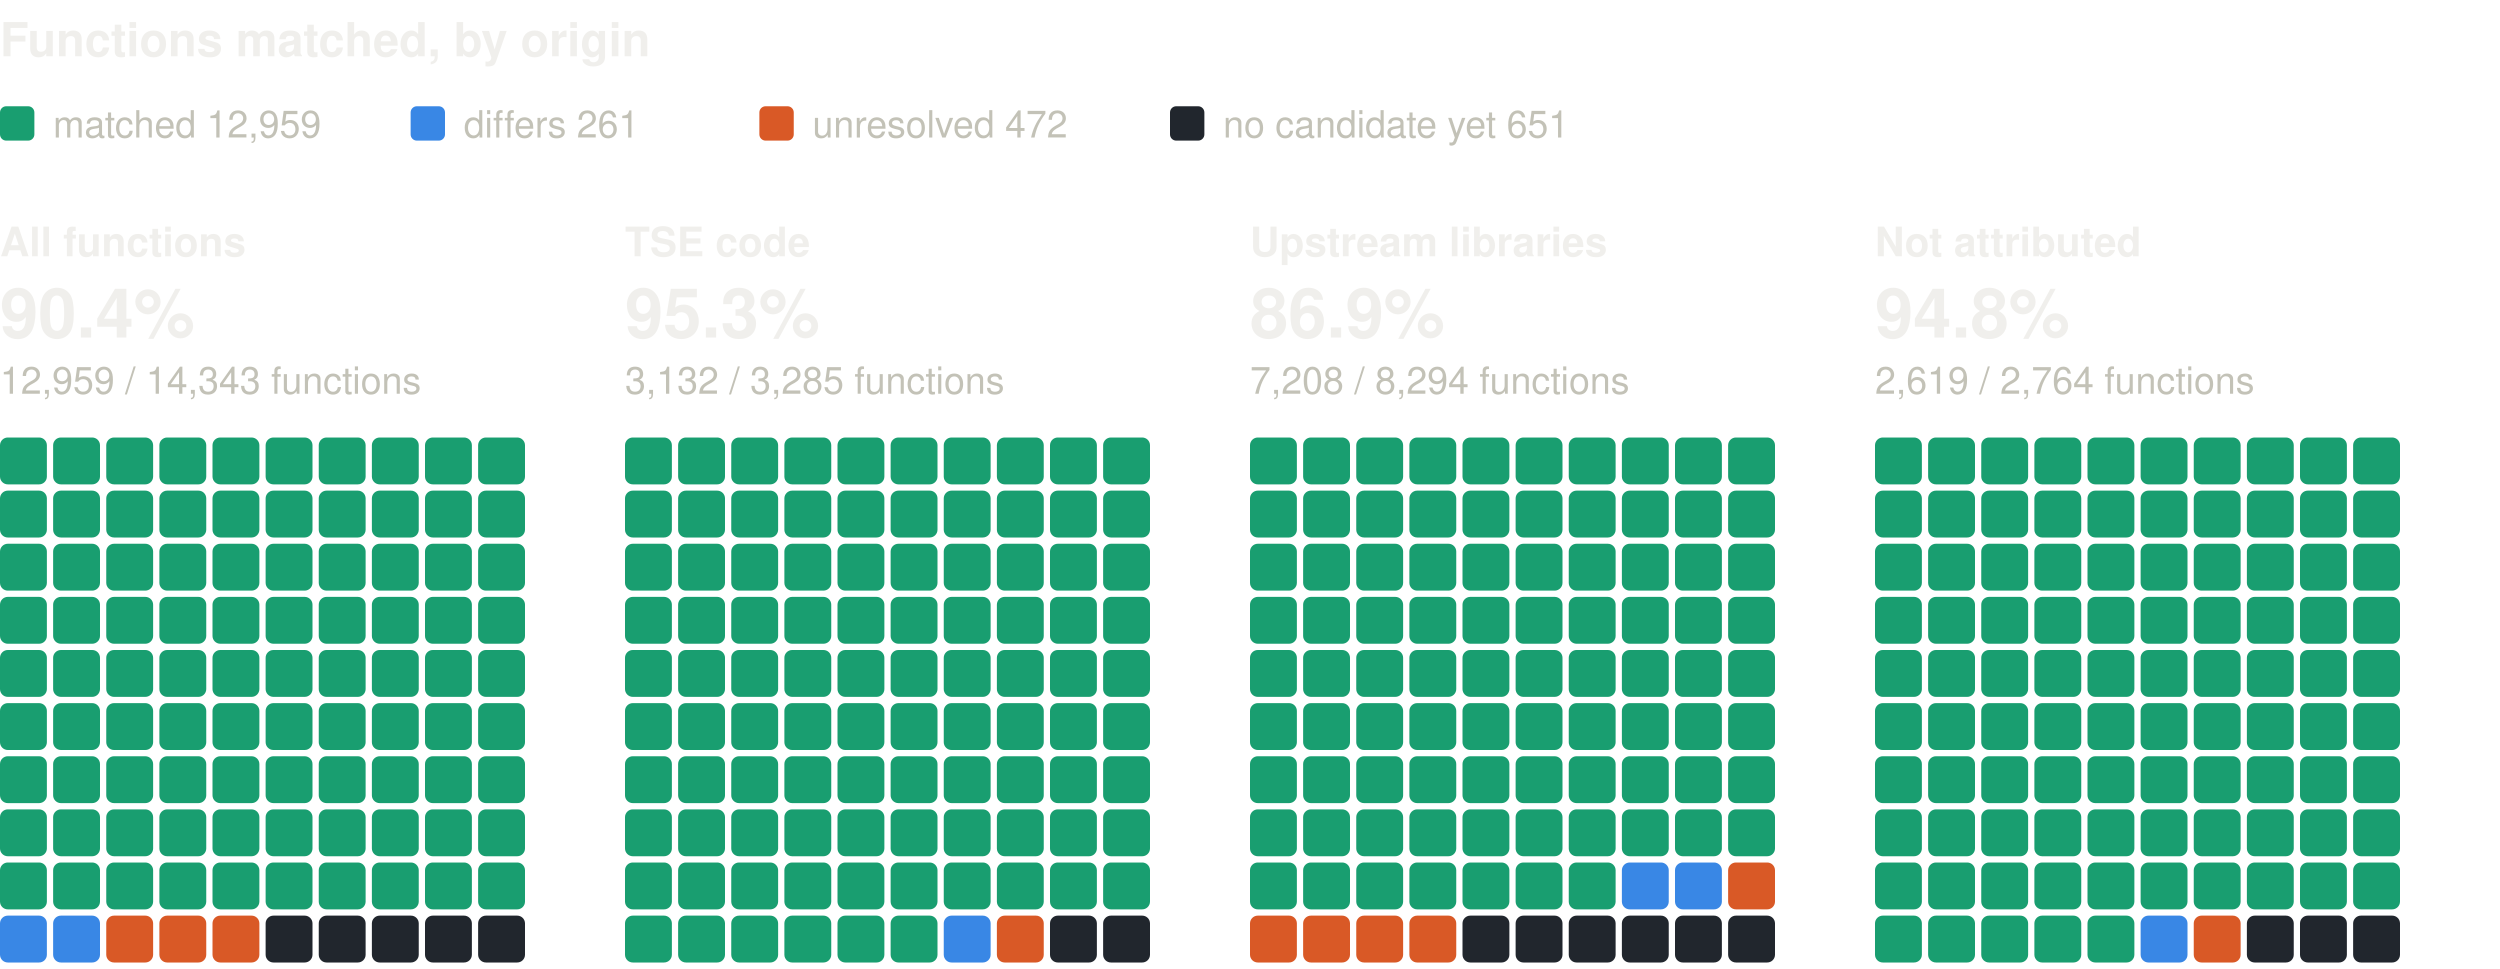
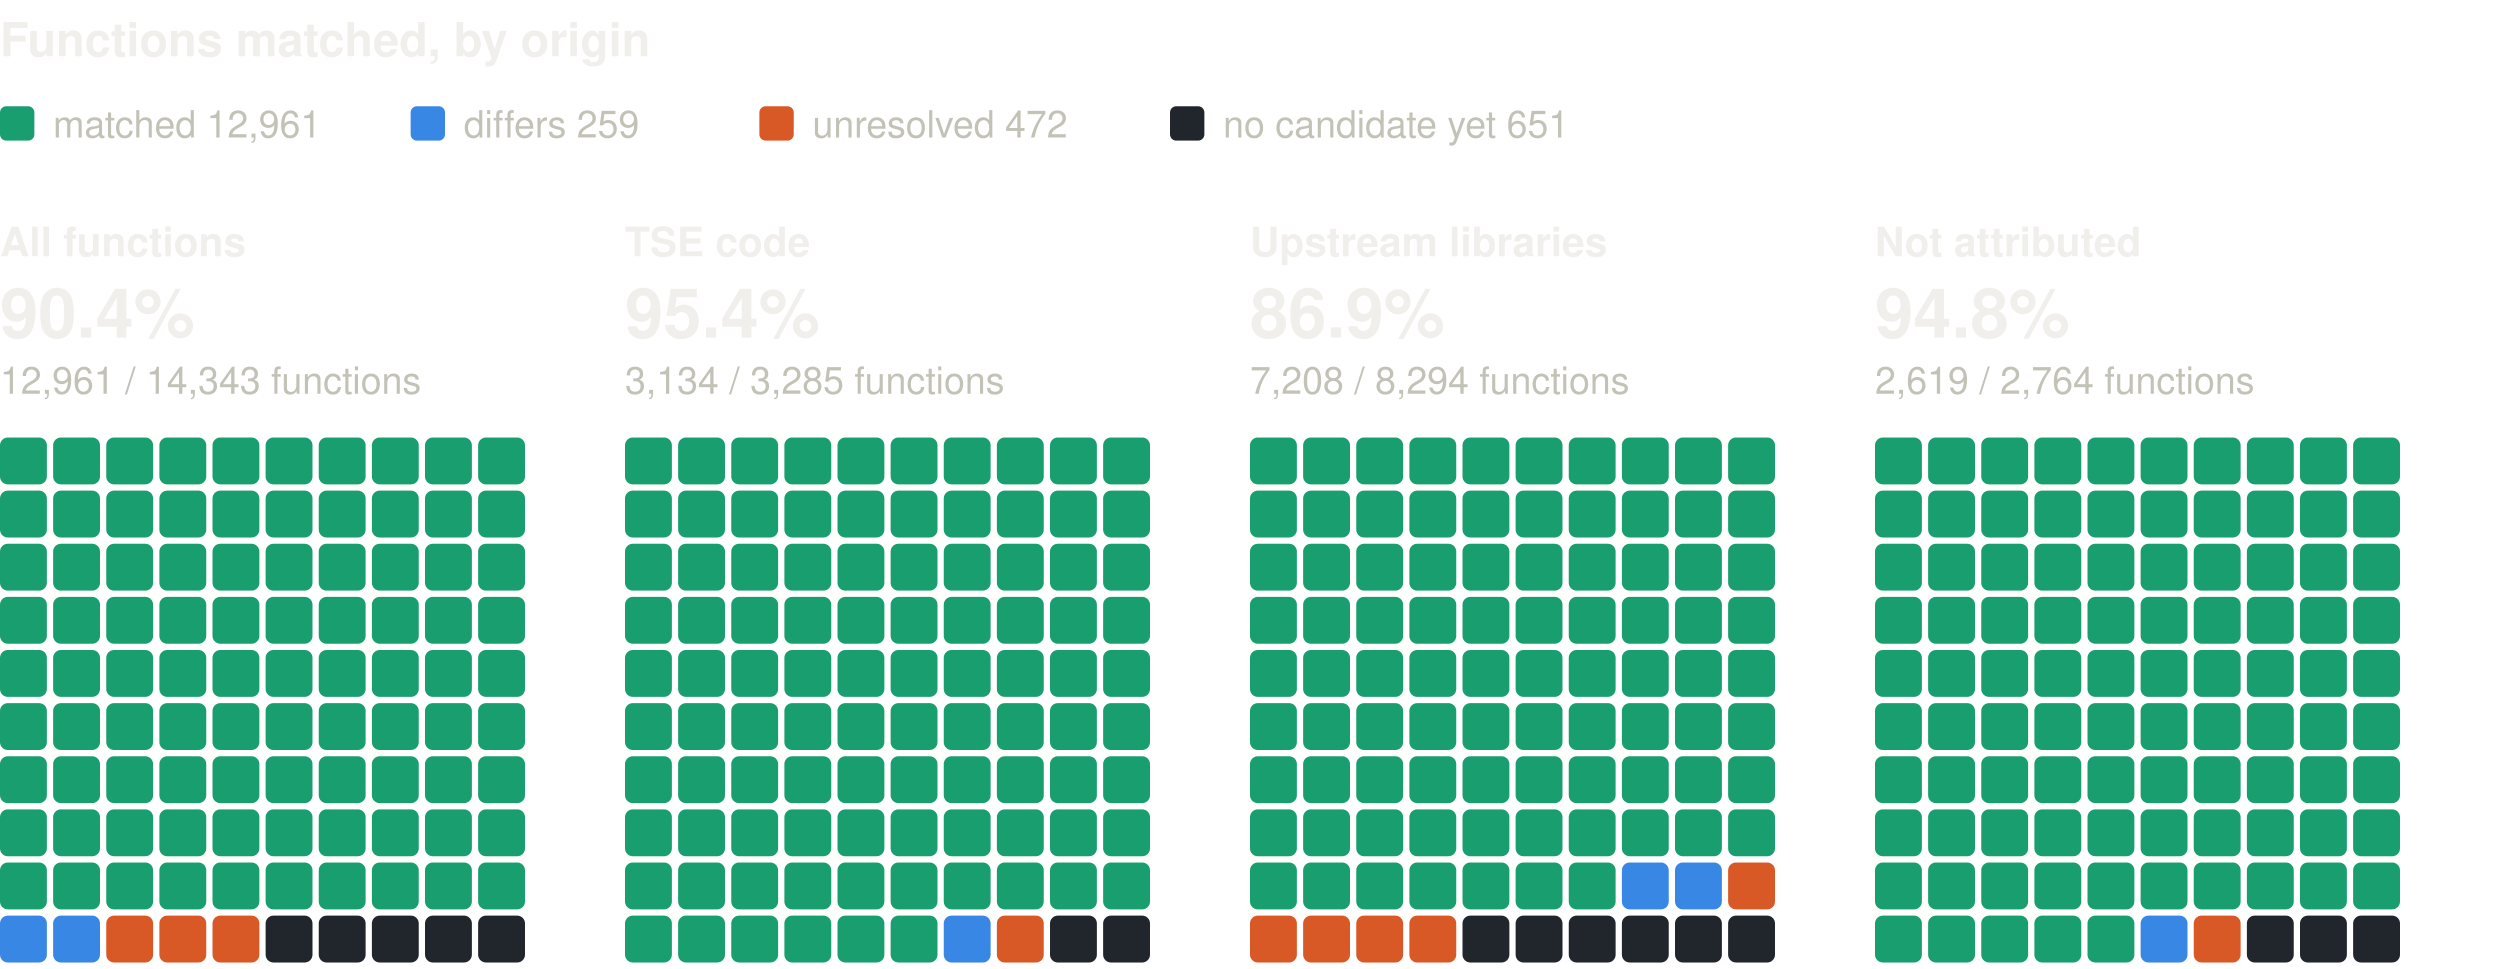
<svg xmlns="http://www.w3.org/2000/svg" width="800" height="310" viewBox="0 0 800 310" role="img" aria-label="Functions matched, by origin: one square per percent, coloured by verdict" font-family="system-ui, -apple-system, 'Segoe UI', Helvetica, Arial, sans-serif">
  <text x="0" y="18" font-size="15" fill="#f0efec" font-weight="600">Functions matched, by origin</text>
  <rect x="0" y="34" width="11" height="11" rx="2" fill="#199e70" />
-   <text x="17" y="44" font-size="12" fill="#c3c2b7">matched 12,959</text>
+   <text x="17" y="44" font-size="12" fill="#c3c2b7">matched 12,961</text>
  <rect x="131.4" y="34" width="11" height="11" rx="2" fill="#3987e5" />
-   <text x="148.4" y="44" font-size="12" fill="#c3c2b7">differs 261</text>
+   <text x="148.4" y="44" font-size="12" fill="#c3c2b7">differs 259</text>
  <rect x="243" y="34" width="11" height="11" rx="2" fill="#d95926" />
  <text x="260" y="44" font-size="12" fill="#c3c2b7">unresolved 472</text>
  <rect x="374.4" y="34" width="11" height="11" rx="2" fill="#21262d" />
  <text x="391.4" y="44" font-size="12" fill="#c3c2b7">no candidate yet 651</text>
  <text x="0" y="82" font-size="13" fill="#f0efec" font-weight="600">All functions</text>
  <text x="0" y="108" font-size="22" fill="#f0efec" font-weight="600">90.4%</text>
-   <text x="0" y="126" font-size="12" fill="#c3c2b7">12,959 / 14,343 functions</text>
+   <text x="0" y="126" font-size="12" fill="#c3c2b7">12,961 / 14,343 functions</text>
  <rect x="0" y="140" width="15" height="15" rx="2.5" fill="#199e70" />
  <rect x="17" y="140" width="15" height="15" rx="2.5" fill="#199e70" />
  <rect x="34" y="140" width="15" height="15" rx="2.5" fill="#199e70" />
  <rect x="51" y="140" width="15" height="15" rx="2.5" fill="#199e70" />
  <rect x="68" y="140" width="15" height="15" rx="2.5" fill="#199e70" />
  <rect x="85" y="140" width="15" height="15" rx="2.5" fill="#199e70" />
  <rect x="102" y="140" width="15" height="15" rx="2.5" fill="#199e70" />
  <rect x="119" y="140" width="15" height="15" rx="2.5" fill="#199e70" />
  <rect x="136" y="140" width="15" height="15" rx="2.5" fill="#199e70" />
  <rect x="153" y="140" width="15" height="15" rx="2.5" fill="#199e70" />
  <rect x="0" y="157" width="15" height="15" rx="2.5" fill="#199e70" />
  <rect x="17" y="157" width="15" height="15" rx="2.5" fill="#199e70" />
  <rect x="34" y="157" width="15" height="15" rx="2.5" fill="#199e70" />
  <rect x="51" y="157" width="15" height="15" rx="2.5" fill="#199e70" />
  <rect x="68" y="157" width="15" height="15" rx="2.5" fill="#199e70" />
  <rect x="85" y="157" width="15" height="15" rx="2.5" fill="#199e70" />
  <rect x="102" y="157" width="15" height="15" rx="2.5" fill="#199e70" />
  <rect x="119" y="157" width="15" height="15" rx="2.5" fill="#199e70" />
  <rect x="136" y="157" width="15" height="15" rx="2.5" fill="#199e70" />
  <rect x="153" y="157" width="15" height="15" rx="2.5" fill="#199e70" />
  <rect x="0" y="174" width="15" height="15" rx="2.5" fill="#199e70" />
  <rect x="17" y="174" width="15" height="15" rx="2.5" fill="#199e70" />
  <rect x="34" y="174" width="15" height="15" rx="2.5" fill="#199e70" />
  <rect x="51" y="174" width="15" height="15" rx="2.5" fill="#199e70" />
  <rect x="68" y="174" width="15" height="15" rx="2.5" fill="#199e70" />
  <rect x="85" y="174" width="15" height="15" rx="2.5" fill="#199e70" />
  <rect x="102" y="174" width="15" height="15" rx="2.5" fill="#199e70" />
  <rect x="119" y="174" width="15" height="15" rx="2.5" fill="#199e70" />
  <rect x="136" y="174" width="15" height="15" rx="2.5" fill="#199e70" />
  <rect x="153" y="174" width="15" height="15" rx="2.5" fill="#199e70" />
  <rect x="0" y="191" width="15" height="15" rx="2.5" fill="#199e70" />
  <rect x="17" y="191" width="15" height="15" rx="2.5" fill="#199e70" />
  <rect x="34" y="191" width="15" height="15" rx="2.5" fill="#199e70" />
  <rect x="51" y="191" width="15" height="15" rx="2.5" fill="#199e70" />
  <rect x="68" y="191" width="15" height="15" rx="2.5" fill="#199e70" />
  <rect x="85" y="191" width="15" height="15" rx="2.5" fill="#199e70" />
  <rect x="102" y="191" width="15" height="15" rx="2.5" fill="#199e70" />
  <rect x="119" y="191" width="15" height="15" rx="2.5" fill="#199e70" />
  <rect x="136" y="191" width="15" height="15" rx="2.5" fill="#199e70" />
  <rect x="153" y="191" width="15" height="15" rx="2.5" fill="#199e70" />
  <rect x="0" y="208" width="15" height="15" rx="2.5" fill="#199e70" />
  <rect x="17" y="208" width="15" height="15" rx="2.5" fill="#199e70" />
  <rect x="34" y="208" width="15" height="15" rx="2.5" fill="#199e70" />
  <rect x="51" y="208" width="15" height="15" rx="2.5" fill="#199e70" />
  <rect x="68" y="208" width="15" height="15" rx="2.5" fill="#199e70" />
  <rect x="85" y="208" width="15" height="15" rx="2.5" fill="#199e70" />
  <rect x="102" y="208" width="15" height="15" rx="2.5" fill="#199e70" />
  <rect x="119" y="208" width="15" height="15" rx="2.5" fill="#199e70" />
  <rect x="136" y="208" width="15" height="15" rx="2.5" fill="#199e70" />
  <rect x="153" y="208" width="15" height="15" rx="2.5" fill="#199e70" />
  <rect x="0" y="225" width="15" height="15" rx="2.5" fill="#199e70" />
  <rect x="17" y="225" width="15" height="15" rx="2.5" fill="#199e70" />
  <rect x="34" y="225" width="15" height="15" rx="2.5" fill="#199e70" />
  <rect x="51" y="225" width="15" height="15" rx="2.5" fill="#199e70" />
  <rect x="68" y="225" width="15" height="15" rx="2.5" fill="#199e70" />
  <rect x="85" y="225" width="15" height="15" rx="2.5" fill="#199e70" />
  <rect x="102" y="225" width="15" height="15" rx="2.5" fill="#199e70" />
  <rect x="119" y="225" width="15" height="15" rx="2.5" fill="#199e70" />
  <rect x="136" y="225" width="15" height="15" rx="2.5" fill="#199e70" />
  <rect x="153" y="225" width="15" height="15" rx="2.5" fill="#199e70" />
  <rect x="0" y="242" width="15" height="15" rx="2.5" fill="#199e70" />
  <rect x="17" y="242" width="15" height="15" rx="2.5" fill="#199e70" />
  <rect x="34" y="242" width="15" height="15" rx="2.5" fill="#199e70" />
  <rect x="51" y="242" width="15" height="15" rx="2.5" fill="#199e70" />
  <rect x="68" y="242" width="15" height="15" rx="2.5" fill="#199e70" />
  <rect x="85" y="242" width="15" height="15" rx="2.5" fill="#199e70" />
  <rect x="102" y="242" width="15" height="15" rx="2.5" fill="#199e70" />
  <rect x="119" y="242" width="15" height="15" rx="2.5" fill="#199e70" />
  <rect x="136" y="242" width="15" height="15" rx="2.5" fill="#199e70" />
  <rect x="153" y="242" width="15" height="15" rx="2.5" fill="#199e70" />
  <rect x="0" y="259" width="15" height="15" rx="2.5" fill="#199e70" />
  <rect x="17" y="259" width="15" height="15" rx="2.5" fill="#199e70" />
  <rect x="34" y="259" width="15" height="15" rx="2.5" fill="#199e70" />
  <rect x="51" y="259" width="15" height="15" rx="2.5" fill="#199e70" />
  <rect x="68" y="259" width="15" height="15" rx="2.5" fill="#199e70" />
  <rect x="85" y="259" width="15" height="15" rx="2.5" fill="#199e70" />
  <rect x="102" y="259" width="15" height="15" rx="2.5" fill="#199e70" />
  <rect x="119" y="259" width="15" height="15" rx="2.5" fill="#199e70" />
  <rect x="136" y="259" width="15" height="15" rx="2.5" fill="#199e70" />
  <rect x="153" y="259" width="15" height="15" rx="2.5" fill="#199e70" />
  <rect x="0" y="276" width="15" height="15" rx="2.5" fill="#199e70" />
  <rect x="17" y="276" width="15" height="15" rx="2.5" fill="#199e70" />
  <rect x="34" y="276" width="15" height="15" rx="2.5" fill="#199e70" />
  <rect x="51" y="276" width="15" height="15" rx="2.5" fill="#199e70" />
  <rect x="68" y="276" width="15" height="15" rx="2.5" fill="#199e70" />
  <rect x="85" y="276" width="15" height="15" rx="2.5" fill="#199e70" />
  <rect x="102" y="276" width="15" height="15" rx="2.5" fill="#199e70" />
  <rect x="119" y="276" width="15" height="15" rx="2.5" fill="#199e70" />
  <rect x="136" y="276" width="15" height="15" rx="2.5" fill="#199e70" />
  <rect x="153" y="276" width="15" height="15" rx="2.5" fill="#199e70" />
  <rect x="0" y="293" width="15" height="15" rx="2.5" fill="#3987e5" />
  <rect x="17" y="293" width="15" height="15" rx="2.5" fill="#3987e5" />
  <rect x="34" y="293" width="15" height="15" rx="2.5" fill="#d95926" />
  <rect x="51" y="293" width="15" height="15" rx="2.5" fill="#d95926" />
  <rect x="68" y="293" width="15" height="15" rx="2.5" fill="#d95926" />
  <rect x="85" y="293" width="15" height="15" rx="2.5" fill="#21262d" />
  <rect x="102" y="293" width="15" height="15" rx="2.5" fill="#21262d" />
  <rect x="119" y="293" width="15" height="15" rx="2.5" fill="#21262d" />
  <rect x="136" y="293" width="15" height="15" rx="2.5" fill="#21262d" />
  <rect x="153" y="293" width="15" height="15" rx="2.5" fill="#21262d" />
  <text x="200" y="82" font-size="13" fill="#f0efec" font-weight="600">TSE code</text>
-   <text x="200" y="108" font-size="22" fill="#f0efec" font-weight="600">95.3%</text>
-   <text x="200" y="126" font-size="12" fill="#c3c2b7">3,132 / 3,285 functions</text>
+   <text x="200" y="108" font-size="22" fill="#f0efec" font-weight="600">95.4%</text>
+   <text x="200" y="126" font-size="12" fill="#c3c2b7">3,134 / 3,285 functions</text>
  <rect x="200" y="140" width="15" height="15" rx="2.5" fill="#199e70" />
  <rect x="217" y="140" width="15" height="15" rx="2.5" fill="#199e70" />
  <rect x="234" y="140" width="15" height="15" rx="2.5" fill="#199e70" />
  <rect x="251" y="140" width="15" height="15" rx="2.5" fill="#199e70" />
  <rect x="268" y="140" width="15" height="15" rx="2.5" fill="#199e70" />
  <rect x="285" y="140" width="15" height="15" rx="2.5" fill="#199e70" />
  <rect x="302" y="140" width="15" height="15" rx="2.5" fill="#199e70" />
  <rect x="319" y="140" width="15" height="15" rx="2.5" fill="#199e70" />
  <rect x="336" y="140" width="15" height="15" rx="2.5" fill="#199e70" />
  <rect x="353" y="140" width="15" height="15" rx="2.5" fill="#199e70" />
  <rect x="200" y="157" width="15" height="15" rx="2.5" fill="#199e70" />
  <rect x="217" y="157" width="15" height="15" rx="2.5" fill="#199e70" />
  <rect x="234" y="157" width="15" height="15" rx="2.5" fill="#199e70" />
  <rect x="251" y="157" width="15" height="15" rx="2.5" fill="#199e70" />
  <rect x="268" y="157" width="15" height="15" rx="2.5" fill="#199e70" />
  <rect x="285" y="157" width="15" height="15" rx="2.5" fill="#199e70" />
  <rect x="302" y="157" width="15" height="15" rx="2.5" fill="#199e70" />
  <rect x="319" y="157" width="15" height="15" rx="2.5" fill="#199e70" />
  <rect x="336" y="157" width="15" height="15" rx="2.5" fill="#199e70" />
  <rect x="353" y="157" width="15" height="15" rx="2.5" fill="#199e70" />
  <rect x="200" y="174" width="15" height="15" rx="2.5" fill="#199e70" />
  <rect x="217" y="174" width="15" height="15" rx="2.5" fill="#199e70" />
  <rect x="234" y="174" width="15" height="15" rx="2.5" fill="#199e70" />
  <rect x="251" y="174" width="15" height="15" rx="2.5" fill="#199e70" />
  <rect x="268" y="174" width="15" height="15" rx="2.5" fill="#199e70" />
  <rect x="285" y="174" width="15" height="15" rx="2.5" fill="#199e70" />
  <rect x="302" y="174" width="15" height="15" rx="2.5" fill="#199e70" />
  <rect x="319" y="174" width="15" height="15" rx="2.5" fill="#199e70" />
  <rect x="336" y="174" width="15" height="15" rx="2.5" fill="#199e70" />
  <rect x="353" y="174" width="15" height="15" rx="2.5" fill="#199e70" />
  <rect x="200" y="191" width="15" height="15" rx="2.5" fill="#199e70" />
  <rect x="217" y="191" width="15" height="15" rx="2.5" fill="#199e70" />
  <rect x="234" y="191" width="15" height="15" rx="2.5" fill="#199e70" />
  <rect x="251" y="191" width="15" height="15" rx="2.5" fill="#199e70" />
  <rect x="268" y="191" width="15" height="15" rx="2.5" fill="#199e70" />
  <rect x="285" y="191" width="15" height="15" rx="2.5" fill="#199e70" />
  <rect x="302" y="191" width="15" height="15" rx="2.5" fill="#199e70" />
  <rect x="319" y="191" width="15" height="15" rx="2.5" fill="#199e70" />
  <rect x="336" y="191" width="15" height="15" rx="2.5" fill="#199e70" />
  <rect x="353" y="191" width="15" height="15" rx="2.5" fill="#199e70" />
  <rect x="200" y="208" width="15" height="15" rx="2.5" fill="#199e70" />
  <rect x="217" y="208" width="15" height="15" rx="2.5" fill="#199e70" />
  <rect x="234" y="208" width="15" height="15" rx="2.5" fill="#199e70" />
  <rect x="251" y="208" width="15" height="15" rx="2.5" fill="#199e70" />
  <rect x="268" y="208" width="15" height="15" rx="2.5" fill="#199e70" />
  <rect x="285" y="208" width="15" height="15" rx="2.5" fill="#199e70" />
  <rect x="302" y="208" width="15" height="15" rx="2.5" fill="#199e70" />
  <rect x="319" y="208" width="15" height="15" rx="2.5" fill="#199e70" />
  <rect x="336" y="208" width="15" height="15" rx="2.5" fill="#199e70" />
  <rect x="353" y="208" width="15" height="15" rx="2.5" fill="#199e70" />
  <rect x="200" y="225" width="15" height="15" rx="2.5" fill="#199e70" />
  <rect x="217" y="225" width="15" height="15" rx="2.5" fill="#199e70" />
  <rect x="234" y="225" width="15" height="15" rx="2.5" fill="#199e70" />
  <rect x="251" y="225" width="15" height="15" rx="2.5" fill="#199e70" />
  <rect x="268" y="225" width="15" height="15" rx="2.5" fill="#199e70" />
  <rect x="285" y="225" width="15" height="15" rx="2.5" fill="#199e70" />
  <rect x="302" y="225" width="15" height="15" rx="2.5" fill="#199e70" />
  <rect x="319" y="225" width="15" height="15" rx="2.5" fill="#199e70" />
  <rect x="336" y="225" width="15" height="15" rx="2.5" fill="#199e70" />
  <rect x="353" y="225" width="15" height="15" rx="2.5" fill="#199e70" />
  <rect x="200" y="242" width="15" height="15" rx="2.5" fill="#199e70" />
  <rect x="217" y="242" width="15" height="15" rx="2.5" fill="#199e70" />
  <rect x="234" y="242" width="15" height="15" rx="2.5" fill="#199e70" />
  <rect x="251" y="242" width="15" height="15" rx="2.5" fill="#199e70" />
  <rect x="268" y="242" width="15" height="15" rx="2.5" fill="#199e70" />
  <rect x="285" y="242" width="15" height="15" rx="2.5" fill="#199e70" />
  <rect x="302" y="242" width="15" height="15" rx="2.5" fill="#199e70" />
  <rect x="319" y="242" width="15" height="15" rx="2.5" fill="#199e70" />
  <rect x="336" y="242" width="15" height="15" rx="2.5" fill="#199e70" />
  <rect x="353" y="242" width="15" height="15" rx="2.5" fill="#199e70" />
  <rect x="200" y="259" width="15" height="15" rx="2.5" fill="#199e70" />
  <rect x="217" y="259" width="15" height="15" rx="2.5" fill="#199e70" />
  <rect x="234" y="259" width="15" height="15" rx="2.5" fill="#199e70" />
  <rect x="251" y="259" width="15" height="15" rx="2.5" fill="#199e70" />
  <rect x="268" y="259" width="15" height="15" rx="2.5" fill="#199e70" />
  <rect x="285" y="259" width="15" height="15" rx="2.5" fill="#199e70" />
  <rect x="302" y="259" width="15" height="15" rx="2.5" fill="#199e70" />
  <rect x="319" y="259" width="15" height="15" rx="2.5" fill="#199e70" />
  <rect x="336" y="259" width="15" height="15" rx="2.5" fill="#199e70" />
  <rect x="353" y="259" width="15" height="15" rx="2.5" fill="#199e70" />
  <rect x="200" y="276" width="15" height="15" rx="2.5" fill="#199e70" />
  <rect x="217" y="276" width="15" height="15" rx="2.5" fill="#199e70" />
  <rect x="234" y="276" width="15" height="15" rx="2.5" fill="#199e70" />
  <rect x="251" y="276" width="15" height="15" rx="2.5" fill="#199e70" />
  <rect x="268" y="276" width="15" height="15" rx="2.5" fill="#199e70" />
  <rect x="285" y="276" width="15" height="15" rx="2.5" fill="#199e70" />
  <rect x="302" y="276" width="15" height="15" rx="2.5" fill="#199e70" />
  <rect x="319" y="276" width="15" height="15" rx="2.5" fill="#199e70" />
  <rect x="336" y="276" width="15" height="15" rx="2.5" fill="#199e70" />
  <rect x="353" y="276" width="15" height="15" rx="2.5" fill="#199e70" />
  <rect x="200" y="293" width="15" height="15" rx="2.5" fill="#199e70" />
  <rect x="217" y="293" width="15" height="15" rx="2.5" fill="#199e70" />
  <rect x="234" y="293" width="15" height="15" rx="2.5" fill="#199e70" />
  <rect x="251" y="293" width="15" height="15" rx="2.5" fill="#199e70" />
  <rect x="268" y="293" width="15" height="15" rx="2.5" fill="#199e70" />
  <rect x="285" y="293" width="15" height="15" rx="2.5" fill="#199e70" />
  <rect x="302" y="293" width="15" height="15" rx="2.5" fill="#3987e5" />
  <rect x="319" y="293" width="15" height="15" rx="2.5" fill="#d95926" />
  <rect x="336" y="293" width="15" height="15" rx="2.5" fill="#21262d" />
  <rect x="353" y="293" width="15" height="15" rx="2.5" fill="#21262d" />
  <text x="400" y="82" font-size="13" fill="#f0efec" font-weight="600">Upstream libraries</text>
  <text x="400" y="108" font-size="22" fill="#f0efec" font-weight="600">86.9%</text>
  <text x="400" y="126" font-size="12" fill="#c3c2b7">7,208 / 8,294 functions</text>
  <rect x="400" y="140" width="15" height="15" rx="2.5" fill="#199e70" />
  <rect x="417" y="140" width="15" height="15" rx="2.5" fill="#199e70" />
  <rect x="434" y="140" width="15" height="15" rx="2.5" fill="#199e70" />
  <rect x="451" y="140" width="15" height="15" rx="2.5" fill="#199e70" />
  <rect x="468" y="140" width="15" height="15" rx="2.5" fill="#199e70" />
  <rect x="485" y="140" width="15" height="15" rx="2.5" fill="#199e70" />
  <rect x="502" y="140" width="15" height="15" rx="2.5" fill="#199e70" />
  <rect x="519" y="140" width="15" height="15" rx="2.5" fill="#199e70" />
  <rect x="536" y="140" width="15" height="15" rx="2.5" fill="#199e70" />
  <rect x="553" y="140" width="15" height="15" rx="2.5" fill="#199e70" />
  <rect x="400" y="157" width="15" height="15" rx="2.5" fill="#199e70" />
  <rect x="417" y="157" width="15" height="15" rx="2.5" fill="#199e70" />
  <rect x="434" y="157" width="15" height="15" rx="2.5" fill="#199e70" />
  <rect x="451" y="157" width="15" height="15" rx="2.5" fill="#199e70" />
  <rect x="468" y="157" width="15" height="15" rx="2.5" fill="#199e70" />
  <rect x="485" y="157" width="15" height="15" rx="2.5" fill="#199e70" />
  <rect x="502" y="157" width="15" height="15" rx="2.5" fill="#199e70" />
  <rect x="519" y="157" width="15" height="15" rx="2.5" fill="#199e70" />
  <rect x="536" y="157" width="15" height="15" rx="2.5" fill="#199e70" />
  <rect x="553" y="157" width="15" height="15" rx="2.5" fill="#199e70" />
  <rect x="400" y="174" width="15" height="15" rx="2.5" fill="#199e70" />
  <rect x="417" y="174" width="15" height="15" rx="2.5" fill="#199e70" />
  <rect x="434" y="174" width="15" height="15" rx="2.5" fill="#199e70" />
  <rect x="451" y="174" width="15" height="15" rx="2.5" fill="#199e70" />
  <rect x="468" y="174" width="15" height="15" rx="2.5" fill="#199e70" />
  <rect x="485" y="174" width="15" height="15" rx="2.5" fill="#199e70" />
  <rect x="502" y="174" width="15" height="15" rx="2.5" fill="#199e70" />
  <rect x="519" y="174" width="15" height="15" rx="2.5" fill="#199e70" />
  <rect x="536" y="174" width="15" height="15" rx="2.5" fill="#199e70" />
  <rect x="553" y="174" width="15" height="15" rx="2.5" fill="#199e70" />
  <rect x="400" y="191" width="15" height="15" rx="2.5" fill="#199e70" />
  <rect x="417" y="191" width="15" height="15" rx="2.5" fill="#199e70" />
  <rect x="434" y="191" width="15" height="15" rx="2.5" fill="#199e70" />
  <rect x="451" y="191" width="15" height="15" rx="2.5" fill="#199e70" />
  <rect x="468" y="191" width="15" height="15" rx="2.5" fill="#199e70" />
  <rect x="485" y="191" width="15" height="15" rx="2.5" fill="#199e70" />
  <rect x="502" y="191" width="15" height="15" rx="2.5" fill="#199e70" />
  <rect x="519" y="191" width="15" height="15" rx="2.5" fill="#199e70" />
  <rect x="536" y="191" width="15" height="15" rx="2.5" fill="#199e70" />
  <rect x="553" y="191" width="15" height="15" rx="2.5" fill="#199e70" />
  <rect x="400" y="208" width="15" height="15" rx="2.5" fill="#199e70" />
  <rect x="417" y="208" width="15" height="15" rx="2.5" fill="#199e70" />
  <rect x="434" y="208" width="15" height="15" rx="2.5" fill="#199e70" />
  <rect x="451" y="208" width="15" height="15" rx="2.5" fill="#199e70" />
  <rect x="468" y="208" width="15" height="15" rx="2.5" fill="#199e70" />
  <rect x="485" y="208" width="15" height="15" rx="2.5" fill="#199e70" />
  <rect x="502" y="208" width="15" height="15" rx="2.5" fill="#199e70" />
  <rect x="519" y="208" width="15" height="15" rx="2.5" fill="#199e70" />
  <rect x="536" y="208" width="15" height="15" rx="2.5" fill="#199e70" />
  <rect x="553" y="208" width="15" height="15" rx="2.5" fill="#199e70" />
  <rect x="400" y="225" width="15" height="15" rx="2.5" fill="#199e70" />
  <rect x="417" y="225" width="15" height="15" rx="2.5" fill="#199e70" />
  <rect x="434" y="225" width="15" height="15" rx="2.5" fill="#199e70" />
  <rect x="451" y="225" width="15" height="15" rx="2.5" fill="#199e70" />
  <rect x="468" y="225" width="15" height="15" rx="2.5" fill="#199e70" />
  <rect x="485" y="225" width="15" height="15" rx="2.5" fill="#199e70" />
  <rect x="502" y="225" width="15" height="15" rx="2.5" fill="#199e70" />
  <rect x="519" y="225" width="15" height="15" rx="2.5" fill="#199e70" />
  <rect x="536" y="225" width="15" height="15" rx="2.5" fill="#199e70" />
  <rect x="553" y="225" width="15" height="15" rx="2.5" fill="#199e70" />
  <rect x="400" y="242" width="15" height="15" rx="2.5" fill="#199e70" />
  <rect x="417" y="242" width="15" height="15" rx="2.5" fill="#199e70" />
  <rect x="434" y="242" width="15" height="15" rx="2.5" fill="#199e70" />
  <rect x="451" y="242" width="15" height="15" rx="2.5" fill="#199e70" />
  <rect x="468" y="242" width="15" height="15" rx="2.5" fill="#199e70" />
  <rect x="485" y="242" width="15" height="15" rx="2.5" fill="#199e70" />
  <rect x="502" y="242" width="15" height="15" rx="2.5" fill="#199e70" />
  <rect x="519" y="242" width="15" height="15" rx="2.5" fill="#199e70" />
  <rect x="536" y="242" width="15" height="15" rx="2.5" fill="#199e70" />
  <rect x="553" y="242" width="15" height="15" rx="2.5" fill="#199e70" />
  <rect x="400" y="259" width="15" height="15" rx="2.5" fill="#199e70" />
  <rect x="417" y="259" width="15" height="15" rx="2.5" fill="#199e70" />
  <rect x="434" y="259" width="15" height="15" rx="2.5" fill="#199e70" />
  <rect x="451" y="259" width="15" height="15" rx="2.5" fill="#199e70" />
  <rect x="468" y="259" width="15" height="15" rx="2.5" fill="#199e70" />
  <rect x="485" y="259" width="15" height="15" rx="2.5" fill="#199e70" />
  <rect x="502" y="259" width="15" height="15" rx="2.5" fill="#199e70" />
  <rect x="519" y="259" width="15" height="15" rx="2.5" fill="#199e70" />
  <rect x="536" y="259" width="15" height="15" rx="2.5" fill="#199e70" />
  <rect x="553" y="259" width="15" height="15" rx="2.5" fill="#199e70" />
  <rect x="400" y="276" width="15" height="15" rx="2.5" fill="#199e70" />
  <rect x="417" y="276" width="15" height="15" rx="2.5" fill="#199e70" />
  <rect x="434" y="276" width="15" height="15" rx="2.5" fill="#199e70" />
  <rect x="451" y="276" width="15" height="15" rx="2.5" fill="#199e70" />
  <rect x="468" y="276" width="15" height="15" rx="2.5" fill="#199e70" />
  <rect x="485" y="276" width="15" height="15" rx="2.5" fill="#199e70" />
  <rect x="502" y="276" width="15" height="15" rx="2.5" fill="#199e70" />
  <rect x="519" y="276" width="15" height="15" rx="2.5" fill="#3987e5" />
  <rect x="536" y="276" width="15" height="15" rx="2.5" fill="#3987e5" />
  <rect x="553" y="276" width="15" height="15" rx="2.5" fill="#d95926" />
  <rect x="400" y="293" width="15" height="15" rx="2.5" fill="#d95926" />
  <rect x="417" y="293" width="15" height="15" rx="2.5" fill="#d95926" />
  <rect x="434" y="293" width="15" height="15" rx="2.5" fill="#d95926" />
  <rect x="451" y="293" width="15" height="15" rx="2.5" fill="#d95926" />
  <rect x="468" y="293" width="15" height="15" rx="2.5" fill="#21262d" />
  <rect x="485" y="293" width="15" height="15" rx="2.5" fill="#21262d" />
  <rect x="502" y="293" width="15" height="15" rx="2.5" fill="#21262d" />
  <rect x="519" y="293" width="15" height="15" rx="2.5" fill="#21262d" />
  <rect x="536" y="293" width="15" height="15" rx="2.5" fill="#21262d" />
  <rect x="553" y="293" width="15" height="15" rx="2.5" fill="#21262d" />
  <text x="600" y="82" font-size="13" fill="#f0efec" font-weight="600">Not attributed</text>
  <text x="600" y="108" font-size="22" fill="#f0efec" font-weight="600">94.8%</text>
  <text x="600" y="126" font-size="12" fill="#c3c2b7">2,619 / 2,764 functions</text>
  <rect x="600" y="140" width="15" height="15" rx="2.5" fill="#199e70" />
  <rect x="617" y="140" width="15" height="15" rx="2.5" fill="#199e70" />
  <rect x="634" y="140" width="15" height="15" rx="2.5" fill="#199e70" />
  <rect x="651" y="140" width="15" height="15" rx="2.5" fill="#199e70" />
  <rect x="668" y="140" width="15" height="15" rx="2.5" fill="#199e70" />
  <rect x="685" y="140" width="15" height="15" rx="2.5" fill="#199e70" />
  <rect x="702" y="140" width="15" height="15" rx="2.5" fill="#199e70" />
  <rect x="719" y="140" width="15" height="15" rx="2.5" fill="#199e70" />
  <rect x="736" y="140" width="15" height="15" rx="2.5" fill="#199e70" />
  <rect x="753" y="140" width="15" height="15" rx="2.5" fill="#199e70" />
  <rect x="600" y="157" width="15" height="15" rx="2.5" fill="#199e70" />
  <rect x="617" y="157" width="15" height="15" rx="2.5" fill="#199e70" />
  <rect x="634" y="157" width="15" height="15" rx="2.5" fill="#199e70" />
  <rect x="651" y="157" width="15" height="15" rx="2.5" fill="#199e70" />
  <rect x="668" y="157" width="15" height="15" rx="2.5" fill="#199e70" />
  <rect x="685" y="157" width="15" height="15" rx="2.5" fill="#199e70" />
  <rect x="702" y="157" width="15" height="15" rx="2.5" fill="#199e70" />
  <rect x="719" y="157" width="15" height="15" rx="2.5" fill="#199e70" />
  <rect x="736" y="157" width="15" height="15" rx="2.5" fill="#199e70" />
  <rect x="753" y="157" width="15" height="15" rx="2.5" fill="#199e70" />
  <rect x="600" y="174" width="15" height="15" rx="2.5" fill="#199e70" />
  <rect x="617" y="174" width="15" height="15" rx="2.5" fill="#199e70" />
  <rect x="634" y="174" width="15" height="15" rx="2.5" fill="#199e70" />
  <rect x="651" y="174" width="15" height="15" rx="2.5" fill="#199e70" />
  <rect x="668" y="174" width="15" height="15" rx="2.5" fill="#199e70" />
  <rect x="685" y="174" width="15" height="15" rx="2.5" fill="#199e70" />
  <rect x="702" y="174" width="15" height="15" rx="2.5" fill="#199e70" />
  <rect x="719" y="174" width="15" height="15" rx="2.5" fill="#199e70" />
  <rect x="736" y="174" width="15" height="15" rx="2.5" fill="#199e70" />
  <rect x="753" y="174" width="15" height="15" rx="2.5" fill="#199e70" />
  <rect x="600" y="191" width="15" height="15" rx="2.5" fill="#199e70" />
  <rect x="617" y="191" width="15" height="15" rx="2.5" fill="#199e70" />
  <rect x="634" y="191" width="15" height="15" rx="2.5" fill="#199e70" />
  <rect x="651" y="191" width="15" height="15" rx="2.5" fill="#199e70" />
  <rect x="668" y="191" width="15" height="15" rx="2.5" fill="#199e70" />
  <rect x="685" y="191" width="15" height="15" rx="2.5" fill="#199e70" />
  <rect x="702" y="191" width="15" height="15" rx="2.5" fill="#199e70" />
  <rect x="719" y="191" width="15" height="15" rx="2.5" fill="#199e70" />
  <rect x="736" y="191" width="15" height="15" rx="2.5" fill="#199e70" />
  <rect x="753" y="191" width="15" height="15" rx="2.5" fill="#199e70" />
  <rect x="600" y="208" width="15" height="15" rx="2.5" fill="#199e70" />
  <rect x="617" y="208" width="15" height="15" rx="2.5" fill="#199e70" />
  <rect x="634" y="208" width="15" height="15" rx="2.5" fill="#199e70" />
  <rect x="651" y="208" width="15" height="15" rx="2.5" fill="#199e70" />
  <rect x="668" y="208" width="15" height="15" rx="2.5" fill="#199e70" />
  <rect x="685" y="208" width="15" height="15" rx="2.5" fill="#199e70" />
  <rect x="702" y="208" width="15" height="15" rx="2.5" fill="#199e70" />
  <rect x="719" y="208" width="15" height="15" rx="2.5" fill="#199e70" />
  <rect x="736" y="208" width="15" height="15" rx="2.5" fill="#199e70" />
  <rect x="753" y="208" width="15" height="15" rx="2.5" fill="#199e70" />
  <rect x="600" y="225" width="15" height="15" rx="2.5" fill="#199e70" />
  <rect x="617" y="225" width="15" height="15" rx="2.5" fill="#199e70" />
  <rect x="634" y="225" width="15" height="15" rx="2.5" fill="#199e70" />
  <rect x="651" y="225" width="15" height="15" rx="2.5" fill="#199e70" />
  <rect x="668" y="225" width="15" height="15" rx="2.5" fill="#199e70" />
  <rect x="685" y="225" width="15" height="15" rx="2.5" fill="#199e70" />
  <rect x="702" y="225" width="15" height="15" rx="2.5" fill="#199e70" />
  <rect x="719" y="225" width="15" height="15" rx="2.5" fill="#199e70" />
  <rect x="736" y="225" width="15" height="15" rx="2.5" fill="#199e70" />
  <rect x="753" y="225" width="15" height="15" rx="2.5" fill="#199e70" />
  <rect x="600" y="242" width="15" height="15" rx="2.5" fill="#199e70" />
  <rect x="617" y="242" width="15" height="15" rx="2.5" fill="#199e70" />
  <rect x="634" y="242" width="15" height="15" rx="2.5" fill="#199e70" />
  <rect x="651" y="242" width="15" height="15" rx="2.5" fill="#199e70" />
  <rect x="668" y="242" width="15" height="15" rx="2.5" fill="#199e70" />
  <rect x="685" y="242" width="15" height="15" rx="2.5" fill="#199e70" />
  <rect x="702" y="242" width="15" height="15" rx="2.5" fill="#199e70" />
  <rect x="719" y="242" width="15" height="15" rx="2.5" fill="#199e70" />
  <rect x="736" y="242" width="15" height="15" rx="2.5" fill="#199e70" />
  <rect x="753" y="242" width="15" height="15" rx="2.5" fill="#199e70" />
  <rect x="600" y="259" width="15" height="15" rx="2.5" fill="#199e70" />
  <rect x="617" y="259" width="15" height="15" rx="2.5" fill="#199e70" />
  <rect x="634" y="259" width="15" height="15" rx="2.5" fill="#199e70" />
  <rect x="651" y="259" width="15" height="15" rx="2.5" fill="#199e70" />
  <rect x="668" y="259" width="15" height="15" rx="2.5" fill="#199e70" />
  <rect x="685" y="259" width="15" height="15" rx="2.5" fill="#199e70" />
  <rect x="702" y="259" width="15" height="15" rx="2.5" fill="#199e70" />
  <rect x="719" y="259" width="15" height="15" rx="2.5" fill="#199e70" />
  <rect x="736" y="259" width="15" height="15" rx="2.5" fill="#199e70" />
  <rect x="753" y="259" width="15" height="15" rx="2.5" fill="#199e70" />
  <rect x="600" y="276" width="15" height="15" rx="2.5" fill="#199e70" />
  <rect x="617" y="276" width="15" height="15" rx="2.5" fill="#199e70" />
  <rect x="634" y="276" width="15" height="15" rx="2.5" fill="#199e70" />
  <rect x="651" y="276" width="15" height="15" rx="2.5" fill="#199e70" />
  <rect x="668" y="276" width="15" height="15" rx="2.5" fill="#199e70" />
  <rect x="685" y="276" width="15" height="15" rx="2.5" fill="#199e70" />
  <rect x="702" y="276" width="15" height="15" rx="2.5" fill="#199e70" />
  <rect x="719" y="276" width="15" height="15" rx="2.5" fill="#199e70" />
  <rect x="736" y="276" width="15" height="15" rx="2.5" fill="#199e70" />
  <rect x="753" y="276" width="15" height="15" rx="2.5" fill="#199e70" />
  <rect x="600" y="293" width="15" height="15" rx="2.5" fill="#199e70" />
  <rect x="617" y="293" width="15" height="15" rx="2.5" fill="#199e70" />
  <rect x="634" y="293" width="15" height="15" rx="2.5" fill="#199e70" />
  <rect x="651" y="293" width="15" height="15" rx="2.5" fill="#199e70" />
  <rect x="668" y="293" width="15" height="15" rx="2.5" fill="#199e70" />
  <rect x="685" y="293" width="15" height="15" rx="2.5" fill="#3987e5" />
  <rect x="702" y="293" width="15" height="15" rx="2.5" fill="#d95926" />
  <rect x="719" y="293" width="15" height="15" rx="2.5" fill="#21262d" />
  <rect x="736" y="293" width="15" height="15" rx="2.5" fill="#21262d" />
  <rect x="753" y="293" width="15" height="15" rx="2.5" fill="#21262d" />
</svg>
